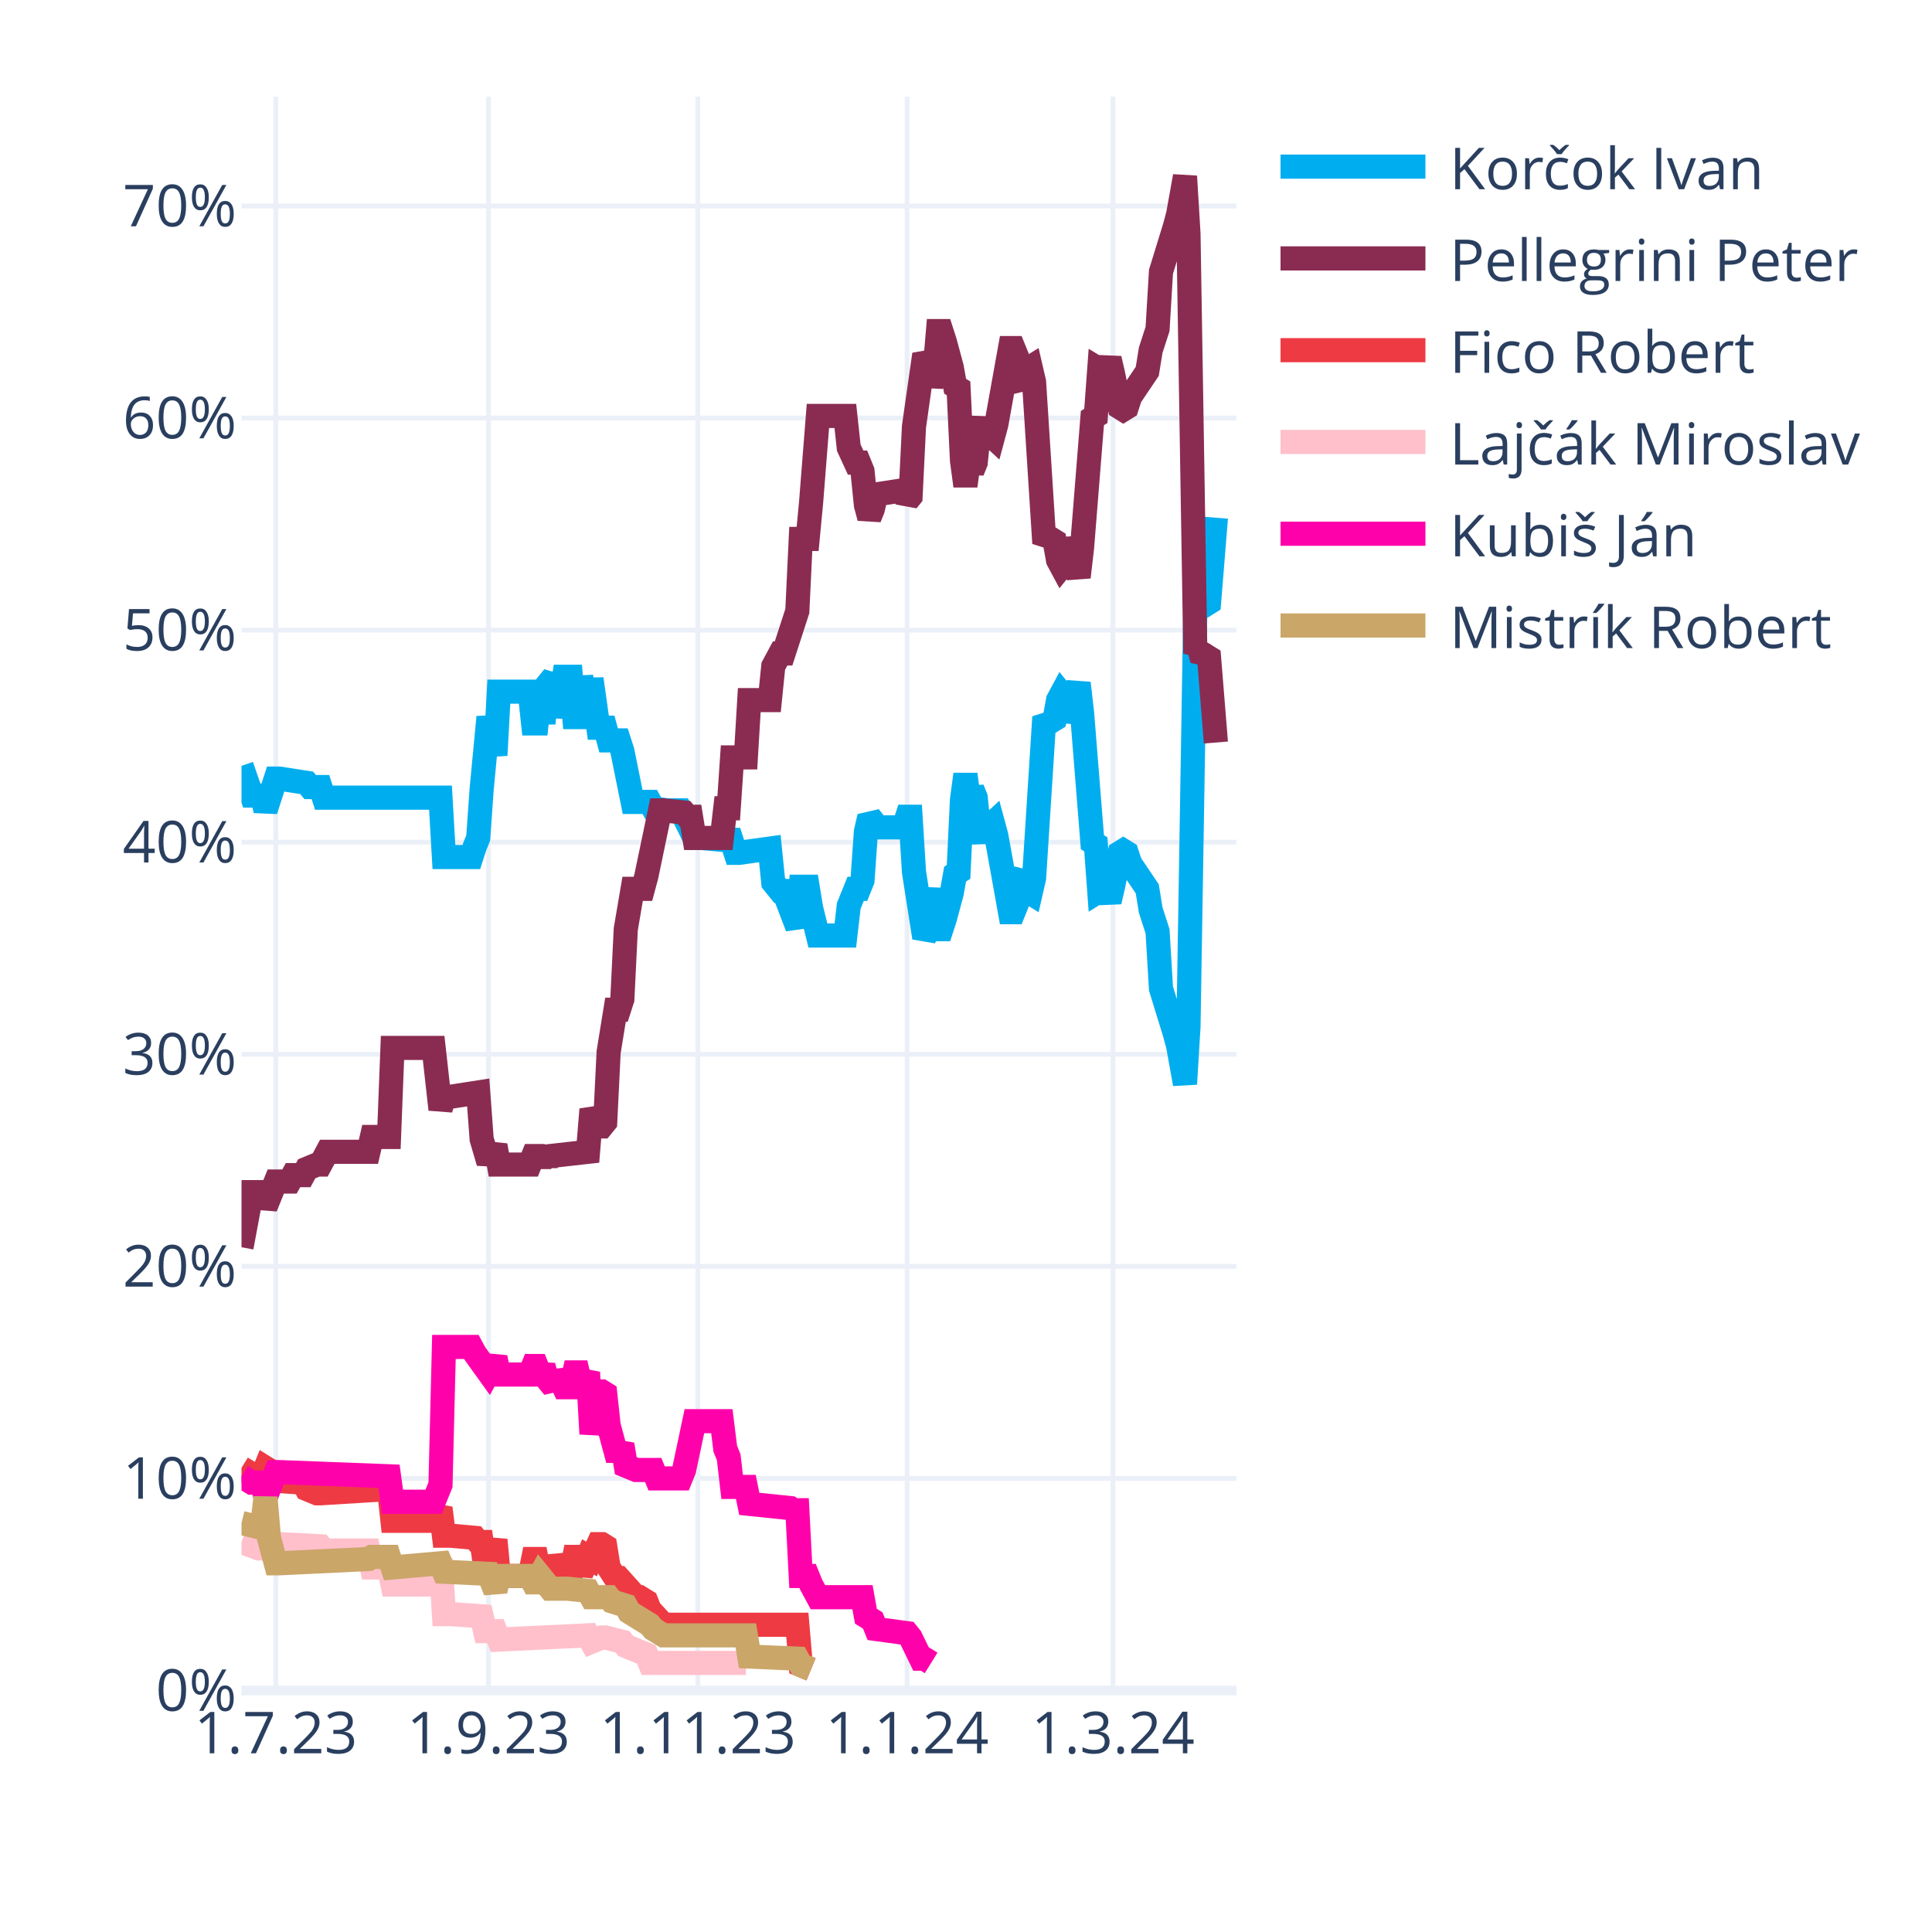
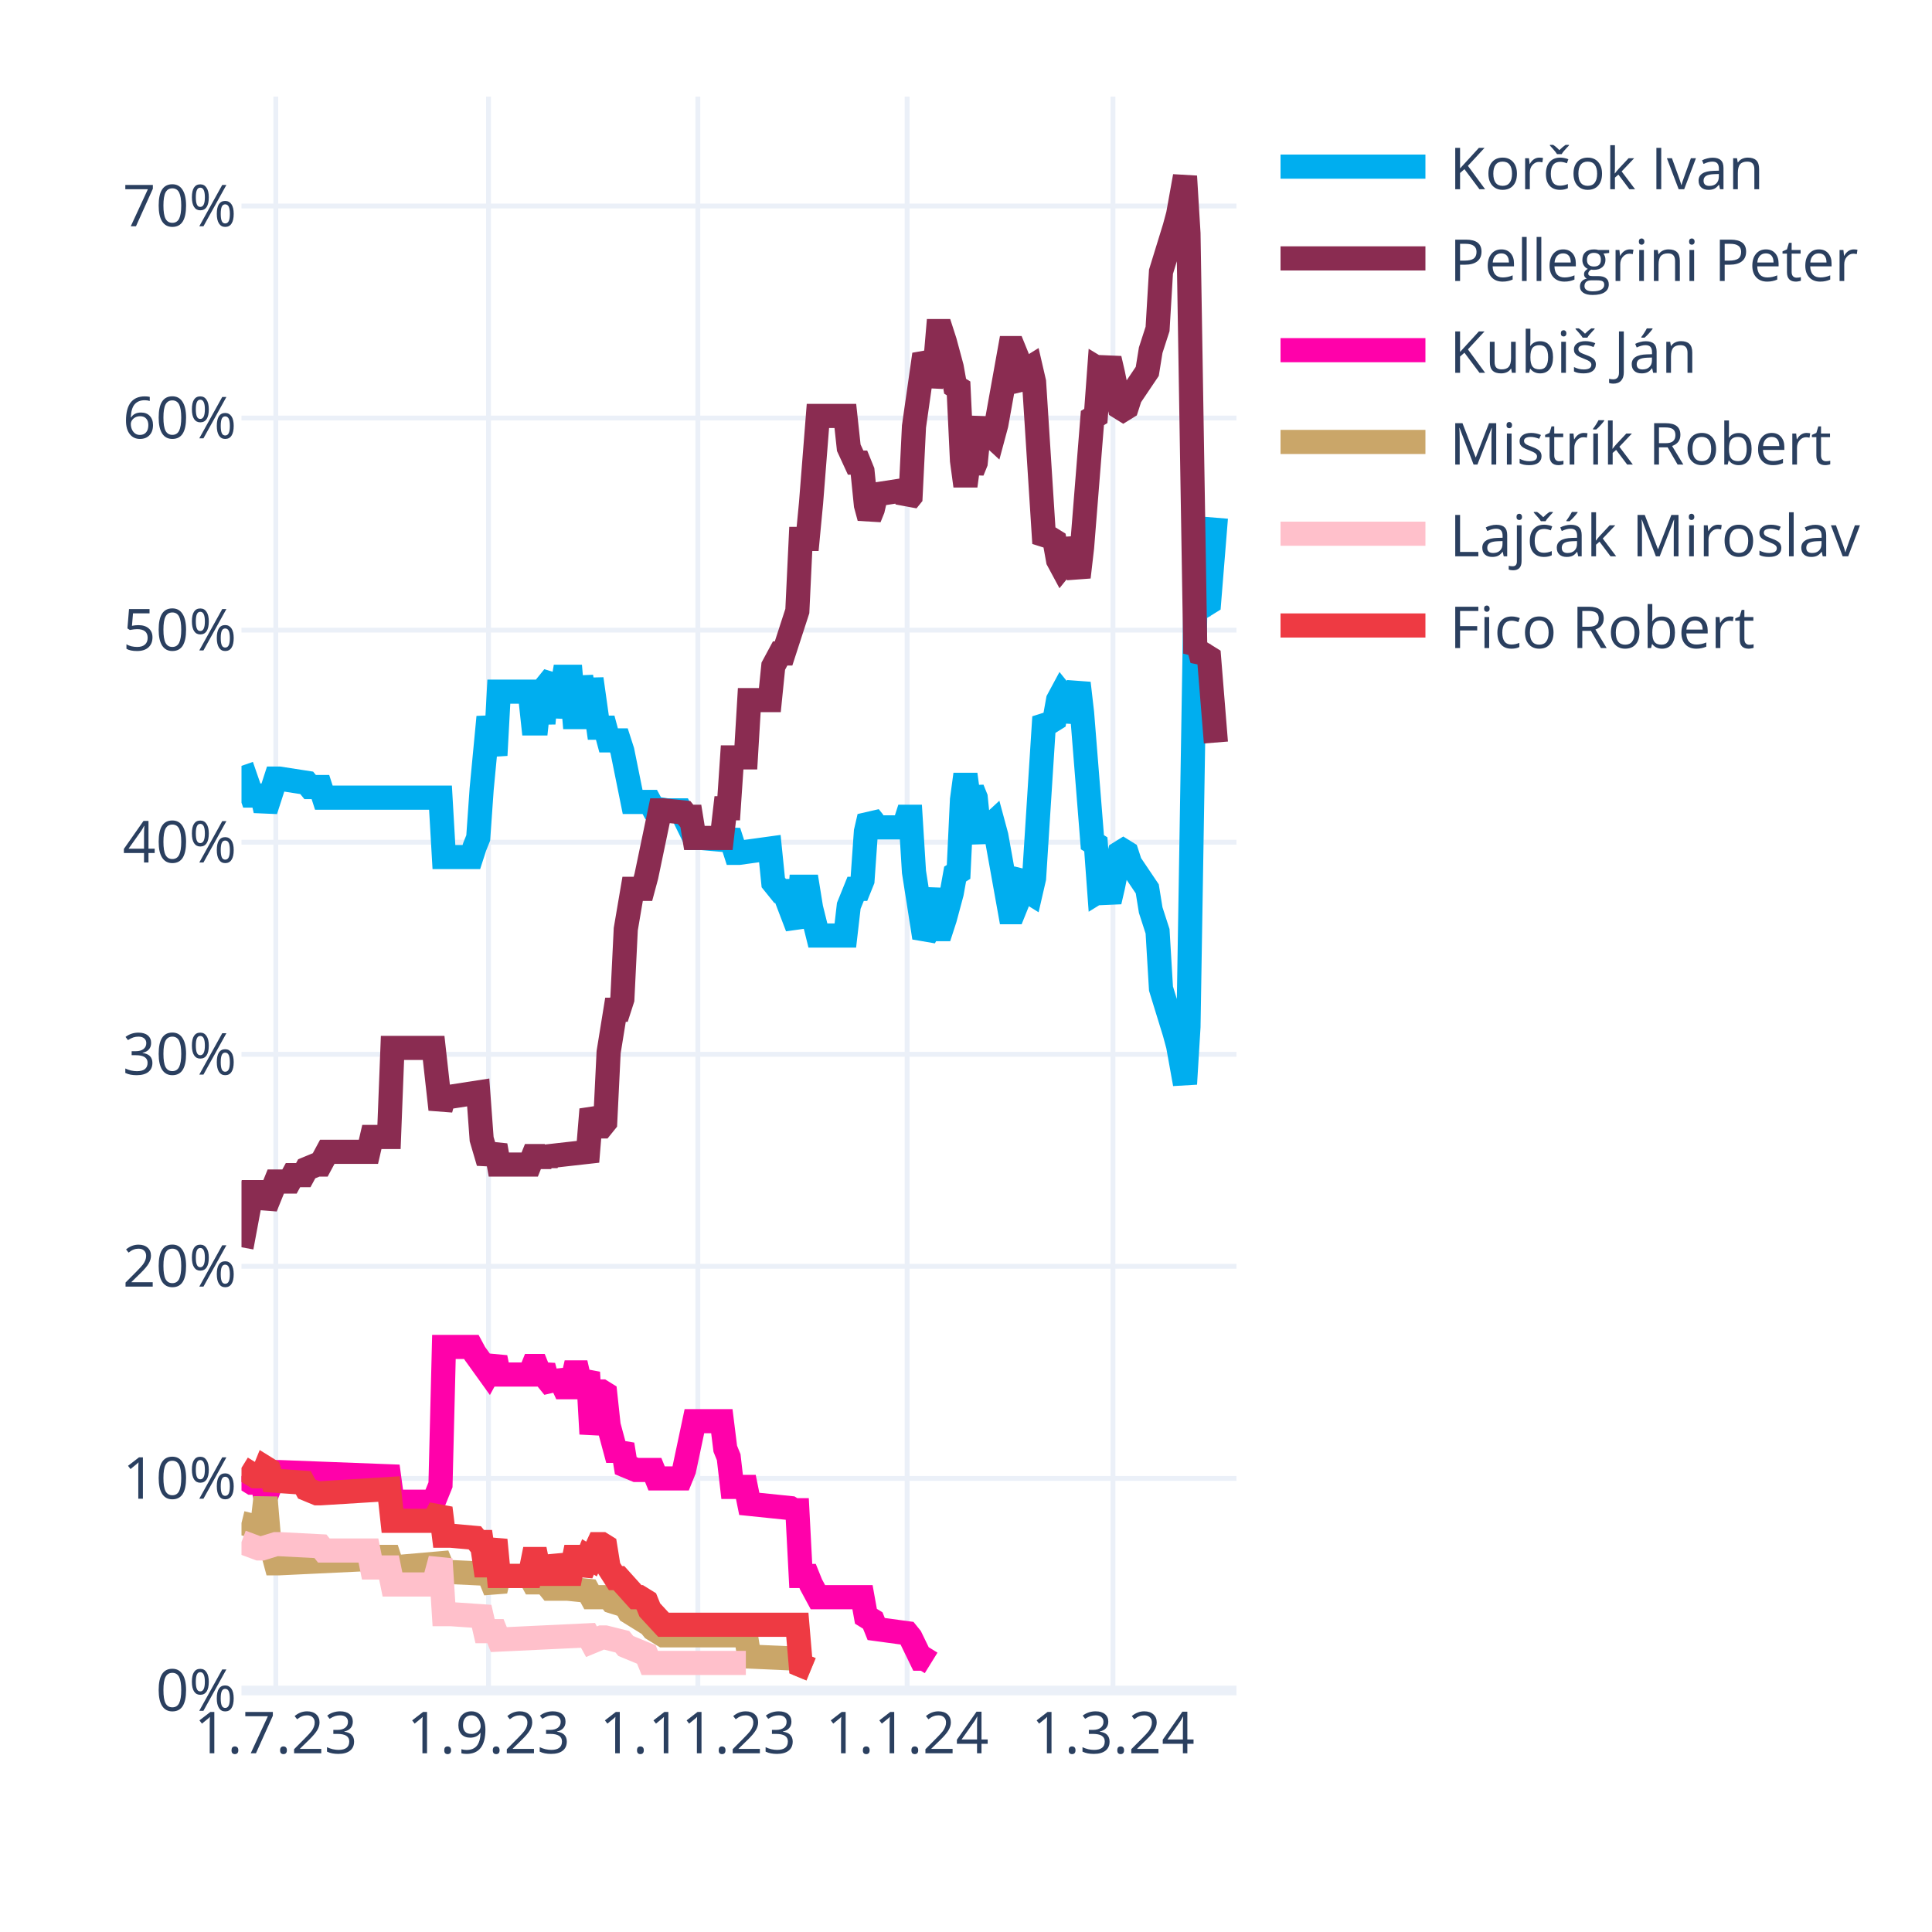
<svg xmlns="http://www.w3.org/2000/svg" class="main-svg" width="400" height="400" style="" viewBox="0 0 400 400">
  <rect x="0" y="0" width="400" height="400" style="fill: rgb(255, 255, 255); fill-opacity: 1;" />
-   <defs id="defs-38e5ed">
+   <defs id="defs-d44751">
    <g class="clips">
-       <clipPath id="clip38e5edxyplot" class="plotclip">
+       <clipPath id="clipd44751xyplot" class="plotclip">
        <rect width="206" height="330" />
      </clipPath>
-       <clipPath class="axesclip" id="clip38e5edx">
+       <clipPath class="axesclip" id="clipd44751x">
        <rect x="50" y="0" width="206" height="400" />
      </clipPath>
-       <clipPath class="axesclip" id="clip38e5edy">
+       <clipPath class="axesclip" id="clipd44751y">
        <rect x="0" y="20" width="400" height="330" />
      </clipPath>
-       <clipPath class="axesclip" id="clip38e5edxy">
+       <clipPath class="axesclip" id="clipd44751xy">
        <rect x="50" y="20" width="206" height="330" />
      </clipPath>
    </g>
    <g class="gradients" />
    <g class="patterns" />
  </defs>
  <g class="bglayer" />
  <g class="layer-below">
    <g class="imagelayer" />
    <g class="shapelayer" />
  </g>
  <g class="cartesianlayer">
    <g class="subplot xy">
      <g class="layer-subplot">
        <g class="shapelayer" />
        <g class="imagelayer" />
      </g>
      <g class="minor-gridlayer">
        <g class="x" />
        <g class="y" />
      </g>
      <g class="gridlayer">
        <g class="x">
          <path class="xgrid crisp" transform="translate(57.1,0)" d="M0,20v330" style="stroke: rgb(235, 240, 248); stroke-opacity: 1; stroke-width: 1px;" />
          <path class="xgrid crisp" transform="translate(101.14,0)" d="M0,20v330" style="stroke: rgb(235, 240, 248); stroke-opacity: 1; stroke-width: 1px;" />
          <path class="xgrid crisp" transform="translate(144.48,0)" d="M0,20v330" style="stroke: rgb(235, 240, 248); stroke-opacity: 1; stroke-width: 1px;" />
          <path class="xgrid crisp" transform="translate(187.81,0)" d="M0,20v330" style="stroke: rgb(235, 240, 248); stroke-opacity: 1; stroke-width: 1px;" />
          <path class="xgrid crisp" transform="translate(230.43,0)" d="M0,20v330" style="stroke: rgb(235, 240, 248); stroke-opacity: 1; stroke-width: 1px;" />
        </g>
        <g class="y">
          <path class="ygrid crisp" transform="translate(0,306.09)" d="M50,0h206" style="stroke: rgb(235, 240, 248); stroke-opacity: 1; stroke-width: 1px;" />
          <path class="ygrid crisp" transform="translate(0,262.18)" d="M50,0h206" style="stroke: rgb(235, 240, 248); stroke-opacity: 1; stroke-width: 1px;" />
          <path class="ygrid crisp" transform="translate(0,218.28)" d="M50,0h206" style="stroke: rgb(235, 240, 248); stroke-opacity: 1; stroke-width: 1px;" />
          <path class="ygrid crisp" transform="translate(0,174.37)" d="M50,0h206" style="stroke: rgb(235, 240, 248); stroke-opacity: 1; stroke-width: 1px;" />
          <path class="ygrid crisp" transform="translate(0,130.46)" d="M50,0h206" style="stroke: rgb(235, 240, 248); stroke-opacity: 1; stroke-width: 1px;" />
          <path class="ygrid crisp" transform="translate(0,86.55)" d="M50,0h206" style="stroke: rgb(235, 240, 248); stroke-opacity: 1; stroke-width: 1px;" />
          <path class="ygrid crisp" transform="translate(0,42.65)" d="M50,0h206" style="stroke: rgb(235, 240, 248); stroke-opacity: 1; stroke-width: 1px;" />
        </g>
      </g>
      <g class="zerolinelayer">
        <path class="yzl zl crisp" transform="translate(0,350)" d="M50,0h206" style="stroke: rgb(235, 240, 248); stroke-opacity: 1; stroke-width: 2px;" />
      </g>
      <g class="layer-between">
        <g class="shapelayer" />
        <g class="imagelayer" />
      </g>
      <path class="xlines-below" />
      <path class="ylines-below" />
      <g class="overlines-below" />
      <g class="xaxislayer-below" />
      <g class="yaxislayer-below" />
      <g class="overaxes-below" />
-       <g class="plot" transform="translate(50,20)" clip-path="url(#clip38e5edxyplot)">
+       <g class="plot" transform="translate(50,20)" clip-path="url(#clipd44751xyplot)">
        <g class="scatterlayer mlayer">
-           <g class="trace scatter trace749e4c" style="stroke-miterlimit: 2; opacity: 1;">
+           <g class="trace scatter trace520ae1" style="stroke-miterlimit: 2; opacity: 1;">
            <g class="fills" />
            <g class="errorbars" />
            <g class="lines">
              <path class="js-line" d="M0,138.56L2.13,144.71L2.84,144.71L4.26,144.71L4.97,147.78L7.1,141.2L7.81,141.2L13.5,142.08L14.21,142.95L16.34,142.95L17.05,145.15L41.2,145.15L41.91,157.44L47.59,157.44L48.3,155.25L49.01,153.49L49.72,143.39L51.14,128.46L51.86,132.42L52.57,136.37L53.28,123.2L59.67,123.2L60.38,129.78L61.09,129.78L61.8,123.2L62.51,129.78L63.22,121.88L64.64,120.12L65.35,128.46L66.77,120.12L67.48,120.12L68.19,120.12L68.9,128.46L69.61,128.46L70.32,120.12L71.74,128.46L72.46,120.56L73.88,130.66L74.59,130.66L75.3,130.66L76.01,133.29L78.14,133.29L78.85,135.49L80.98,146.03L81.69,146.03L84.53,146.03L85.24,147.34L88.08,147.78L88.79,147.78L90.92,147.78L91.63,149.1L93.77,153.49L95.19,153.49L100.16,153.93L100.87,152.17L102.29,156.57L103,156.57L109.39,155.69L110.1,162.71L111.52,164.47L112.23,164.47L115.08,171.93L115.79,163.59L117.21,163.59L117.92,167.98L119.34,173.69L120.05,173.69L125.02,173.69L125.73,167.54L127.15,164.03L127.86,164.03L128.57,162.27L129.28,152.17L129.99,149.1L130.7,149.98L131.41,151.3L137.1,151.3L137.81,149.1L138.52,149.1L139.23,160.52L141.36,174.13L142.07,172.81L143.49,164.03L144.2,172.37L144.91,172.37L145.62,170.18L147.04,164.91L147.75,160.96L148.46,160.52L149.17,145.59L149.88,140.32L150.59,145.59L151.3,143.39L152.01,145.15L152.72,152.17L153.43,153.93L154.14,151.74L155.57,150.42L156.28,153.05L159.12,168.86L159.83,168.86L160.54,167.1L161.25,161.83L161.96,160.96L162.67,164.47L163.38,164.91L164.09,161.83L166.22,128.46L166.93,129.34L167.64,129.34L168.35,128.9L169.06,124.95L169.77,123.63L170.48,124.51L171.19,129.34L173.32,121.44L174.03,127.59L176.17,154.37L176.88,154.81L177.59,164.47L178.3,164.03L179.01,164.47L179.72,166.66L180.43,163.59L181.85,156.57L182.56,156.13L183.27,156.57L183.98,158.76L187.53,164.03L188.24,168.42L189.66,172.81L190.37,184.67L193.21,193.89L193.92,196.52L195.34,204.42L196.06,192.57L197.48,105.63L198.19,106.95L198.9,104.32L199.61,105.19L200.32,104.75L201.74,87.19" style="vector-effect: none; fill: none; stroke: rgb(0, 174, 239); stroke-opacity: 1; stroke-width: 5px; opacity: 1;" />
            </g>
            <g class="points" />
            <g class="text" />
          </g>
-           <g class="trace scatter traceac3f96" style="stroke-miterlimit: 2; opacity: 1;">
+           <g class="trace scatter tracef71746" style="stroke-miterlimit: 2; opacity: 1;">
            <g class="fills" />
            <g class="errorbars" />
            <g class="lines">
              <path class="js-line" d="M0,238.23L2.13,226.82L2.84,226.82L4.26,226.82L4.97,229.89L7.1,224.62L7.81,224.62L9.94,224.62L10.66,223.3L12.79,223.3L13.5,221.99L15.63,221.11L16.34,221.11L17.76,218.47L18.47,218.47L26.28,218.47L26.99,215.4L30.54,215.4L31.26,196.96L39.78,196.96L41.2,209.69L41.91,207.06L43.33,207.06L49.01,206.18L49.72,215.84L51.14,220.67L51.86,218.91L52.57,217.16L53.28,221.11L59.67,221.11L60.38,219.35L61.09,219.35L61.8,221.11L62.51,219.35L63.22,220.67L63.93,219.35L71.74,218.47L72.46,209.69L73.88,213.21L74.59,213.21L75.3,212.33L76.01,197.84L77.43,189.06L78.14,189.06L78.85,186.86L79.56,172.37L80.98,164.03L81.69,164.03L83.11,164.03L83.82,161.39L86.66,147.78L87.37,147.78L91.63,148.22L92.34,149.1L93.06,149.1L93.77,153.49L99.45,153.49L100.16,147.34L100.87,147.34L101.58,136.81L104.42,136.81L105.13,124.95L109.39,124.95L110.1,117.93L111.52,115.29L112.23,115.29L115.08,106.51L115.79,91.58L117.21,91.58L117.92,84.12L119.34,66.12L120.05,66.12L125.02,66.12L125.73,72.7L127.15,75.78L127.86,75.78L128.57,77.53L129.28,84.56L129.99,87.19L130.7,85.43L131.41,82.36L137.1,81.48L137.81,83.68L138.52,82.8L139.23,68.31L141.36,53.38L142.07,54.7L142.78,59.97L143.49,56.89L144.2,48.55L144.91,48.55L145.62,50.75L147.04,56.02L147.75,59.97L148.46,60.41L149.17,75.34L149.88,80.61L150.59,75.34L151.3,77.53L152.01,75.78L152.72,68.75L153.43,66.99L154.14,69.19L155.57,70.51L156.28,67.87L159.12,52.07L159.83,52.07L160.54,53.82L161.25,59.09L161.96,59.97L162.67,56.46L163.38,56.02L164.09,59.09L166.22,92.46L166.93,91.58L167.64,91.58L168.35,92.02L169.06,95.97L169.77,97.29L170.48,96.41L171.19,91.58L173.32,99.49L174.03,93.34L176.17,66.55L176.88,66.12L177.59,56.46L178.3,56.89L179.01,56.46L179.72,54.26L180.43,57.33L181.85,64.36L182.56,64.8L183.27,64.36L183.98,62.16L187.53,56.89L188.24,52.5L189.66,48.11L190.37,36.26L193.21,27.04L193.92,24.4L195.34,16.5L196.06,28.36L197.48,115.29L198.19,113.97L198.9,116.61L199.61,115.73L200.32,116.17L201.74,133.73" style="vector-effect: none; fill: none; stroke: rgb(138, 44, 81); stroke-opacity: 1; stroke-width: 5px; opacity: 1;" />
            </g>
            <g class="points" />
            <g class="text" />
          </g>
-           <g class="trace scatter trace42eca0" style="stroke-miterlimit: 2; opacity: 1;">
+           <g class="trace scatter trace63599b" style="stroke-miterlimit: 2; opacity: 1;">
+             <g class="fills" />
+             <g class="errorbars" />
+             <g class="lines">
+               <path class="js-line" d="M0,285.65L2.13,286.97L2.84,286.97L4.26,286.97L4.97,290.04L7.1,284.78L7.81,284.78L30.54,285.65L31.26,290.92L39.78,290.92L41.2,287.41L41.91,258.87L43.33,258.87L47.59,258.87L48.3,260.19L51.14,264.14L51.86,262.82L52.57,261.07L53.28,264.58L59.67,264.58L60.38,262.82L61.09,262.82L61.8,264.58L62.51,262.82L63.22,265.46L64.64,267.21L65.35,264.14L66.77,267.21L67.48,267.21L68.19,267.21L68.9,264.14L69.61,264.14L70.32,267.21L71.74,264.14L72.46,276.87L73.88,268.09L74.59,268.09L75.3,268.53L76.01,275.12L77.43,280.38L78.14,280.38L78.85,279.07L79.56,283.46L81.69,284.34L82.4,284.34L85.24,284.34L85.95,286.09L90.92,286.09L91.63,284.34L93.77,274.24L95.19,274.24L99.45,274.24L100.16,279.95L100.87,281.7L101.58,287.85L104.42,287.85L105.13,291.36L113.66,292.24L114.37,292.68L115.08,292.68L115.79,306.29L117.21,306.29L117.92,308.05L119.34,310.68L120.05,310.68L128.57,310.68L129.28,314.63L130.7,315.51L131.41,317.27L137.81,318.14L138.52,319.02L140.65,323.41L141.36,323.41L142.78,324.29" style="vector-effect: none; fill: none; stroke: rgb(255, 1, 170); stroke-opacity: 1; stroke-width: 5px; opacity: 1;" />
+             </g>
+             <g class="points" />
+             <g class="text" />
+           </g>
+           <g class="trace scatter trace4f83c8" style="stroke-miterlimit: 2; opacity: 1;">
+             <g class="fills" />
+             <g class="errorbars" />
+             <g class="lines">
+               <path class="js-line" d="M0,295.31L3.55,296.19L4.26,296.19L4.97,290.04L5.68,298.39L7.1,303.66L7.81,303.66L26.28,302.78L26.99,302.34L30.54,302.34L31.26,304.53L41.2,303.66L41.91,305.41L51.14,305.85L51.86,307.61L52.57,309.36L53.28,306.29L59.67,306.29L60.38,307.61L61.09,307.61L61.8,306.29L63.93,308.92L64.64,308.92L66.77,308.92L67.48,308.92L71.74,309.36L72.46,310.68L76.01,310.68L76.72,311.56L79.56,312.44L80.27,313.75L84.53,316.39L85.24,317.27L87.37,318.58L88.08,318.58L104.42,318.58L105.13,322.97L115.08,323.41L115.79,324.73L117.92,325.61" style="vector-effect: none; fill: none; stroke: rgb(202, 166, 105); stroke-opacity: 1; stroke-width: 5px; opacity: 1;" />
+             </g>
+             <g class="points" />
+             <g class="text" />
+           </g>
+           <g class="trace scatter traced539a9" style="stroke-miterlimit: 2; opacity: 1;">
+             <g class="fills" />
+             <g class="errorbars" />
+             <g class="lines">
+               <path class="js-line" d="M0,299.26L3.55,300.58L4.26,300.58L7.1,299.7L7.81,299.7L16.34,300.14L17.05,301.02L26.28,301.02L26.99,304.53L30.54,304.53L31.26,308.05L39.78,308.05L41.2,302.78L41.91,314.19L43.33,314.19L49.72,314.63L50.43,317.71L52.57,317.71L53.28,319.46L71.74,318.58L72.46,319.9L74.59,319.02L75.3,319.02L78.85,319.9L79.56,320.78L83.82,322.54L84.53,324.29L104.42,324.29" style="vector-effect: none; fill: none; stroke: rgb(255, 192, 203); stroke-opacity: 1; stroke-width: 5px; opacity: 1;" />
+             </g>
+             <g class="points" />
+             <g class="text" />
+           </g>
+           <g class="trace scatter traceac4c31" style="stroke-miterlimit: 2; opacity: 1;">
            <g class="fills" />
            <g class="errorbars" />
            <g class="lines">
              <path class="js-line" d="M0,283.9L2.84,285.65L3.55,285.65L4.26,285.65L4.97,283.9L5.68,284.34L6.39,286.53L12.79,286.97L13.5,288.29L15.63,289.17L16.34,289.17L30.54,288.29L31.26,294.87L39.78,294.87L41.2,292.24L41.91,297.95L43.33,297.95L48.3,298.39L49.01,299.26L49.72,299.26L50.43,304.09L51.14,304.09L51.86,301.46L52.57,298.83L53.28,306.29L59.67,306.29L60.38,302.78L61.09,302.78L61.8,306.29L62.51,302.78L63.22,305.85L64.64,305.85L65.35,302.34L66.77,305.85L67.48,305.85L68.19,305.85L68.9,302.34L69.61,302.34L70.32,305.85L71.74,302.34L72.46,302.78L73.88,299.7L74.59,299.7L75.3,300.14L76.01,304.53L77.43,306.73L78.14,306.73L81.69,310.68L82.4,310.68L83.82,311.56L84.53,313.32L87.37,316.39L88.08,316.39L115.08,316.39L115.79,324.73L117.92,325.61" style="vector-effect: none; fill: none; stroke: rgb(238, 58, 67); stroke-opacity: 1; stroke-width: 5px; opacity: 1;" />
-             </g>
-             <g class="points" />
-             <g class="text" />
-           </g>
-           <g class="trace scatter trace0da0b1" style="stroke-miterlimit: 2; opacity: 1;">
-             <g class="fills" />
-             <g class="errorbars" />
-             <g class="lines">
-               <path class="js-line" d="M0,299.26L3.55,300.58L4.26,300.58L7.1,299.7L7.81,299.7L16.34,300.14L17.05,301.02L26.28,301.02L26.99,304.53L30.54,304.53L31.26,308.05L39.78,308.05L41.2,302.78L41.91,314.19L43.33,314.19L49.72,314.63L50.43,317.71L52.57,317.71L53.28,319.46L71.74,318.58L72.46,319.9L74.59,319.02L75.3,319.02L78.85,319.9L79.56,320.78L83.82,322.54L84.53,324.29L104.42,324.29" style="vector-effect: none; fill: none; stroke: rgb(255, 192, 203); stroke-opacity: 1; stroke-width: 5px; opacity: 1;" />
-             </g>
-             <g class="points" />
-             <g class="text" />
-           </g>
-           <g class="trace scatter trace1ebc1f" style="stroke-miterlimit: 2; opacity: 1;">
-             <g class="fills" />
-             <g class="errorbars" />
-             <g class="lines">
-               <path class="js-line" d="M0,285.65L2.13,286.97L2.84,286.97L4.26,286.97L4.97,290.04L7.1,284.78L7.81,284.78L30.54,285.65L31.26,290.92L39.78,290.92L41.2,287.41L41.91,258.87L43.33,258.87L47.59,258.87L48.3,260.19L51.14,264.14L51.86,262.82L52.57,261.07L53.28,264.58L59.67,264.58L60.38,262.82L61.09,262.82L61.8,264.58L62.51,262.82L63.22,265.46L64.64,267.21L65.35,264.14L66.77,267.21L67.48,267.21L68.19,267.21L68.9,264.14L69.61,264.14L70.32,267.21L71.74,264.14L72.46,276.87L73.88,268.09L74.59,268.09L75.3,268.53L76.01,275.12L77.43,280.38L78.14,280.38L78.85,279.07L79.56,283.46L81.69,284.34L82.4,284.34L85.24,284.34L85.95,286.09L90.92,286.09L91.63,284.34L93.77,274.24L95.19,274.24L99.45,274.24L100.16,279.95L100.87,281.7L101.58,287.85L104.42,287.85L105.13,291.36L113.66,292.24L114.37,292.68L115.08,292.68L115.79,306.29L117.21,306.29L117.92,308.05L119.34,310.68L120.05,310.68L128.57,310.68L129.28,314.63L130.7,315.51L131.41,317.27L137.81,318.14L138.52,319.02L140.65,323.41L141.36,323.41L142.78,324.29" style="vector-effect: none; fill: none; stroke: rgb(255, 1, 170); stroke-opacity: 1; stroke-width: 5px; opacity: 1;" />
-             </g>
-             <g class="points" />
-             <g class="text" />
-           </g>
-           <g class="trace scatter tracee41eeb" style="stroke-miterlimit: 2; opacity: 1;">
-             <g class="fills" />
-             <g class="errorbars" />
-             <g class="lines">
-               <path class="js-line" d="M0,295.31L3.55,296.19L4.26,296.19L4.97,290.04L5.68,298.39L7.1,303.66L7.81,303.66L26.28,302.78L26.99,302.34L30.54,302.34L31.26,304.53L41.2,303.66L41.91,305.41L51.14,305.85L51.86,307.61L52.57,309.36L53.28,306.29L59.67,306.29L60.38,307.61L61.09,307.61L61.8,306.29L63.93,308.92L64.64,308.92L66.77,308.92L67.48,308.92L71.74,309.36L72.46,310.68L76.01,310.68L76.72,311.56L79.56,312.44L80.27,313.75L84.53,316.39L85.24,317.27L87.37,318.58L88.08,318.58L104.42,318.58L105.13,322.97L115.08,323.41L115.79,324.73L117.92,325.61" style="vector-effect: none; fill: none; stroke: rgb(202, 166, 105); stroke-opacity: 1; stroke-width: 5px; opacity: 1;" />
            </g>
            <g class="points" />
            <g class="text" />
          </g>
        </g>
      </g>
      <g class="overplot" />
      <path class="xlines-above crisp" d="M0,0" style="fill: none;" />
      <path class="ylines-above crisp" d="M0,0" style="fill: none;" />
      <g class="overlines-above" />
      <g class="xaxislayer-above">
        <g class="xtick">
          <text text-anchor="middle" x="0" y="363" transform="translate(57.1,0)" style="font-family: 'Open Sans', verdana, arial, sans-serif; font-size: 12px; fill: rgb(42, 63, 95); fill-opacity: 1; white-space: pre; opacity: 1;">1.7.23</text>
        </g>
        <g class="xtick">
          <text text-anchor="middle" x="0" y="363" style="font-family: 'Open Sans', verdana, arial, sans-serif; font-size: 12px; fill: rgb(42, 63, 95); fill-opacity: 1; white-space: pre; opacity: 1;" transform="translate(101.14,0)">1.9.23</text>
        </g>
        <g class="xtick">
          <text text-anchor="middle" x="0" y="363" style="font-family: 'Open Sans', verdana, arial, sans-serif; font-size: 12px; fill: rgb(42, 63, 95); fill-opacity: 1; white-space: pre; opacity: 1;" transform="translate(144.48,0)">1.11.23</text>
        </g>
        <g class="xtick">
          <text text-anchor="middle" x="0" y="363" style="font-family: 'Open Sans', verdana, arial, sans-serif; font-size: 12px; fill: rgb(42, 63, 95); fill-opacity: 1; white-space: pre; opacity: 1;" transform="translate(187.81,0)">1.1.24</text>
        </g>
        <g class="xtick">
          <text text-anchor="middle" x="0" y="363" style="font-family: 'Open Sans', verdana, arial, sans-serif; font-size: 12px; fill: rgb(42, 63, 95); fill-opacity: 1; white-space: pre; opacity: 1;" transform="translate(230.43,0)">1.3.24</text>
        </g>
      </g>
      <g class="yaxislayer-above">
        <g class="ytick">
          <text text-anchor="end" x="49" y="4.2" transform="translate(0,350)" style="font-family: 'Open Sans', verdana, arial, sans-serif; font-size: 12px; fill: rgb(42, 63, 95); fill-opacity: 1; white-space: pre; opacity: 1;">0%</text>
        </g>
        <g class="ytick">
          <text text-anchor="end" x="49" y="4.2" style="font-family: 'Open Sans', verdana, arial, sans-serif; font-size: 12px; fill: rgb(42, 63, 95); fill-opacity: 1; white-space: pre; opacity: 1;" transform="translate(0,306.09)">10%</text>
        </g>
        <g class="ytick">
          <text text-anchor="end" x="49" y="4.2" style="font-family: 'Open Sans', verdana, arial, sans-serif; font-size: 12px; fill: rgb(42, 63, 95); fill-opacity: 1; white-space: pre; opacity: 1;" transform="translate(0,262.18)">20%</text>
        </g>
        <g class="ytick">
          <text text-anchor="end" x="49" y="4.2" style="font-family: 'Open Sans', verdana, arial, sans-serif; font-size: 12px; fill: rgb(42, 63, 95); fill-opacity: 1; white-space: pre; opacity: 1;" transform="translate(0,218.28)">30%</text>
        </g>
        <g class="ytick">
          <text text-anchor="end" x="49" y="4.2" style="font-family: 'Open Sans', verdana, arial, sans-serif; font-size: 12px; fill: rgb(42, 63, 95); fill-opacity: 1; white-space: pre; opacity: 1;" transform="translate(0,174.37)">40%</text>
        </g>
        <g class="ytick">
          <text text-anchor="end" x="49" y="4.2" style="font-family: 'Open Sans', verdana, arial, sans-serif; font-size: 12px; fill: rgb(42, 63, 95); fill-opacity: 1; white-space: pre; opacity: 1;" transform="translate(0,130.46)">50%</text>
        </g>
        <g class="ytick">
          <text text-anchor="end" x="49" y="4.2" style="font-family: 'Open Sans', verdana, arial, sans-serif; font-size: 12px; fill: rgb(42, 63, 95); fill-opacity: 1; white-space: pre; opacity: 1;" transform="translate(0,86.55)">60%</text>
        </g>
        <g class="ytick">
          <text text-anchor="end" x="49" y="4.2" style="font-family: 'Open Sans', verdana, arial, sans-serif; font-size: 12px; fill: rgb(42, 63, 95); fill-opacity: 1; white-space: pre; opacity: 1;" transform="translate(0,42.65)">70%</text>
        </g>
      </g>
      <g class="overaxes-above" />
    </g>
  </g>
  <g class="polarlayer" />
  <g class="smithlayer" />
  <g class="ternarylayer" />
  <g class="geolayer" />
  <g class="funnelarealayer" />
  <g class="pielayer" />
  <g class="iciclelayer" />
  <g class="treemaplayer" />
  <g class="sunburstlayer" />
  <g class="glimages" />
-   <defs id="topdefs-38e5ed">
+   <defs id="topdefs-d44751">
    <g class="clips" />
-     <clipPath id="legend38e5ed">
+     <clipPath id="legendd44751">
      <rect width="128" height="124" x="0" y="0" />
    </clipPath>
  </defs>
  <g class="layer-above">
    <g class="imagelayer" />
    <g class="shapelayer" />
  </g>
  <g class="infolayer">
    <g class="legend" pointer-events="all" transform="translate(260.12,20)">
      <rect class="bg" shape-rendering="crispEdges" width="128" height="124" x="0" y="0" style="stroke: rgb(68, 68, 68); stroke-opacity: 1; fill: rgb(255, 255, 255); fill-opacity: 1; stroke-width: 0px;" />
-       <g class="scrollbox" transform="" clip-path="url(#legend38e5ed)">
+       <g class="scrollbox" transform="" clip-path="url(#legendd44751)">
        <g class="groups">
          <g class="traces" transform="translate(0,14.5)" style="opacity: 1;">
            <text class="legendtext" text-anchor="start" x="40" y="4.68" style="font-family: 'Open Sans', verdana, arial, sans-serif; font-size: 12px; fill: rgb(42, 63, 95); fill-opacity: 1; white-space: pre;">Korčok Ivan</text>
            <g class="layers" style="opacity: 1;">
              <g class="legendfill" />
              <g class="legendlines">
                <path class="js-line" d="M5,0h30" style="fill: none; stroke: rgb(0, 174, 239); stroke-opacity: 1; stroke-width: 5px;" />
              </g>
              <g class="legendsymbols">
                <g class="legendpoints" />
              </g>
            </g>
            <rect class="legendtoggle" x="0" y="-9.5" width="122.703" height="19" style="fill: rgb(0, 0, 0); fill-opacity: 0;" />
          </g>
          <g class="traces" transform="translate(0,33.5)" style="opacity: 1;">
            <text class="legendtext" text-anchor="start" x="40" y="4.68" style="font-family: 'Open Sans', verdana, arial, sans-serif; font-size: 12px; fill: rgb(42, 63, 95); fill-opacity: 1; white-space: pre;">Pellegrini Peter</text>
            <g class="layers" style="opacity: 1;">
              <g class="legendfill" />
              <g class="legendlines">
                <path class="js-line" d="M5,0h30" style="fill: none; stroke: rgb(138, 44, 81); stroke-opacity: 1; stroke-width: 5px;" />
              </g>
              <g class="legendsymbols">
                <g class="legendpoints" />
              </g>
            </g>
            <rect class="legendtoggle" x="0" y="-9.5" width="122.703" height="19" style="fill: rgb(0, 0, 0); fill-opacity: 0;" />
          </g>
          <g class="traces" transform="translate(0,52.5)" style="opacity: 1;">
+             <text class="legendtext" text-anchor="start" x="40" y="4.68" style="font-family: 'Open Sans', verdana, arial, sans-serif; font-size: 12px; fill: rgb(42, 63, 95); fill-opacity: 1; white-space: pre;">Kubiš Ján</text>
+             <g class="layers" style="opacity: 1;">
+               <g class="legendfill" />
+               <g class="legendlines">
+                 <path class="js-line" d="M5,0h30" style="fill: none; stroke: rgb(255, 1, 170); stroke-opacity: 1; stroke-width: 5px;" />
+               </g>
+               <g class="legendsymbols">
+                 <g class="legendpoints" />
+               </g>
+             </g>
+             <rect class="legendtoggle" x="0" y="-9.5" width="122.703" height="19" style="fill: rgb(0, 0, 0); fill-opacity: 0;" />
+           </g>
+           <g class="traces" transform="translate(0,71.5)" style="opacity: 1;">
+             <text class="legendtext" text-anchor="start" x="40" y="4.68" style="font-family: 'Open Sans', verdana, arial, sans-serif; font-size: 12px; fill: rgb(42, 63, 95); fill-opacity: 1; white-space: pre;">Mistrík Robert</text>
+             <g class="layers" style="opacity: 1;">
+               <g class="legendfill" />
+               <g class="legendlines">
+                 <path class="js-line" d="M5,0h30" style="fill: none; stroke: rgb(202, 166, 105); stroke-opacity: 1; stroke-width: 5px;" />
+               </g>
+               <g class="legendsymbols">
+                 <g class="legendpoints" />
+               </g>
+             </g>
+             <rect class="legendtoggle" x="0" y="-9.5" width="122.703" height="19" style="fill: rgb(0, 0, 0); fill-opacity: 0;" />
+           </g>
+           <g class="traces" transform="translate(0,90.5)" style="opacity: 1;">
+             <text class="legendtext" text-anchor="start" x="40" y="4.68" style="font-family: 'Open Sans', verdana, arial, sans-serif; font-size: 12px; fill: rgb(42, 63, 95); fill-opacity: 1; white-space: pre;">Lajčák Miroslav</text>
+             <g class="layers" style="opacity: 1;">
+               <g class="legendfill" />
+               <g class="legendlines">
+                 <path class="js-line" d="M5,0h30" style="fill: none; stroke: rgb(255, 192, 203); stroke-opacity: 1; stroke-width: 5px;" />
+               </g>
+               <g class="legendsymbols">
+                 <g class="legendpoints" />
+               </g>
+             </g>
+             <rect class="legendtoggle" x="0" y="-9.5" width="122.703" height="19" style="fill: rgb(0, 0, 0); fill-opacity: 0;" />
+           </g>
+           <g class="traces" transform="translate(0,109.5)" style="opacity: 1;">
            <text class="legendtext" text-anchor="start" x="40" y="4.68" style="font-family: 'Open Sans', verdana, arial, sans-serif; font-size: 12px; fill: rgb(42, 63, 95); fill-opacity: 1; white-space: pre;">Fico Robert</text>
            <g class="layers" style="opacity: 1;">
              <g class="legendfill" />
              <g class="legendlines">
                <path class="js-line" d="M5,0h30" style="fill: none; stroke: rgb(238, 58, 67); stroke-opacity: 1; stroke-width: 5px;" />
-               </g>
-               <g class="legendsymbols">
-                 <g class="legendpoints" />
-               </g>
-             </g>
-             <rect class="legendtoggle" x="0" y="-9.5" width="122.703" height="19" style="fill: rgb(0, 0, 0); fill-opacity: 0;" />
-           </g>
-           <g class="traces" transform="translate(0,71.5)" style="opacity: 1;">
-             <text class="legendtext" text-anchor="start" x="40" y="4.68" style="font-family: 'Open Sans', verdana, arial, sans-serif; font-size: 12px; fill: rgb(42, 63, 95); fill-opacity: 1; white-space: pre;">Lajčák Miroslav</text>
-             <g class="layers" style="opacity: 1;">
-               <g class="legendfill" />
-               <g class="legendlines">
-                 <path class="js-line" d="M5,0h30" style="fill: none; stroke: rgb(255, 192, 203); stroke-opacity: 1; stroke-width: 5px;" />
-               </g>
-               <g class="legendsymbols">
-                 <g class="legendpoints" />
-               </g>
-             </g>
-             <rect class="legendtoggle" x="0" y="-9.5" width="122.703" height="19" style="fill: rgb(0, 0, 0); fill-opacity: 0;" />
-           </g>
-           <g class="traces" transform="translate(0,90.5)" style="opacity: 1;">
-             <text class="legendtext" text-anchor="start" x="40" y="4.68" style="font-family: 'Open Sans', verdana, arial, sans-serif; font-size: 12px; fill: rgb(42, 63, 95); fill-opacity: 1; white-space: pre;">Kubiš Ján</text>
-             <g class="layers" style="opacity: 1;">
-               <g class="legendfill" />
-               <g class="legendlines">
-                 <path class="js-line" d="M5,0h30" style="fill: none; stroke: rgb(255, 1, 170); stroke-opacity: 1; stroke-width: 5px;" />
-               </g>
-               <g class="legendsymbols">
-                 <g class="legendpoints" />
-               </g>
-             </g>
-             <rect class="legendtoggle" x="0" y="-9.5" width="122.703" height="19" style="fill: rgb(0, 0, 0); fill-opacity: 0;" />
-           </g>
-           <g class="traces" transform="translate(0,109.5)" style="opacity: 1;">
-             <text class="legendtext" text-anchor="start" x="40" y="4.68" style="font-family: 'Open Sans', verdana, arial, sans-serif; font-size: 12px; fill: rgb(42, 63, 95); fill-opacity: 1; white-space: pre;">Mistrík Robert</text>
-             <g class="layers" style="opacity: 1;">
-               <g class="legendfill" />
-               <g class="legendlines">
-                 <path class="js-line" d="M5,0h30" style="fill: none; stroke: rgb(202, 166, 105); stroke-opacity: 1; stroke-width: 5px;" />
              </g>
              <g class="legendsymbols">
                <g class="legendpoints" />
              </g>
            </g>
            <rect class="legendtoggle" x="0" y="-9.5" width="122.703" height="19" style="fill: rgb(0, 0, 0); fill-opacity: 0;" />
          </g>
        </g>
      </g>
      <rect class="scrollbar" rx="20" ry="3" width="0" height="0" x="0" y="0" style="fill: rgb(128, 139, 164); fill-opacity: 1;" />
    </g>
    <g class="g-gtitle" />
    <g class="g-xtitle" />
    <g class="g-ytitle" />
  </g>
</svg>
